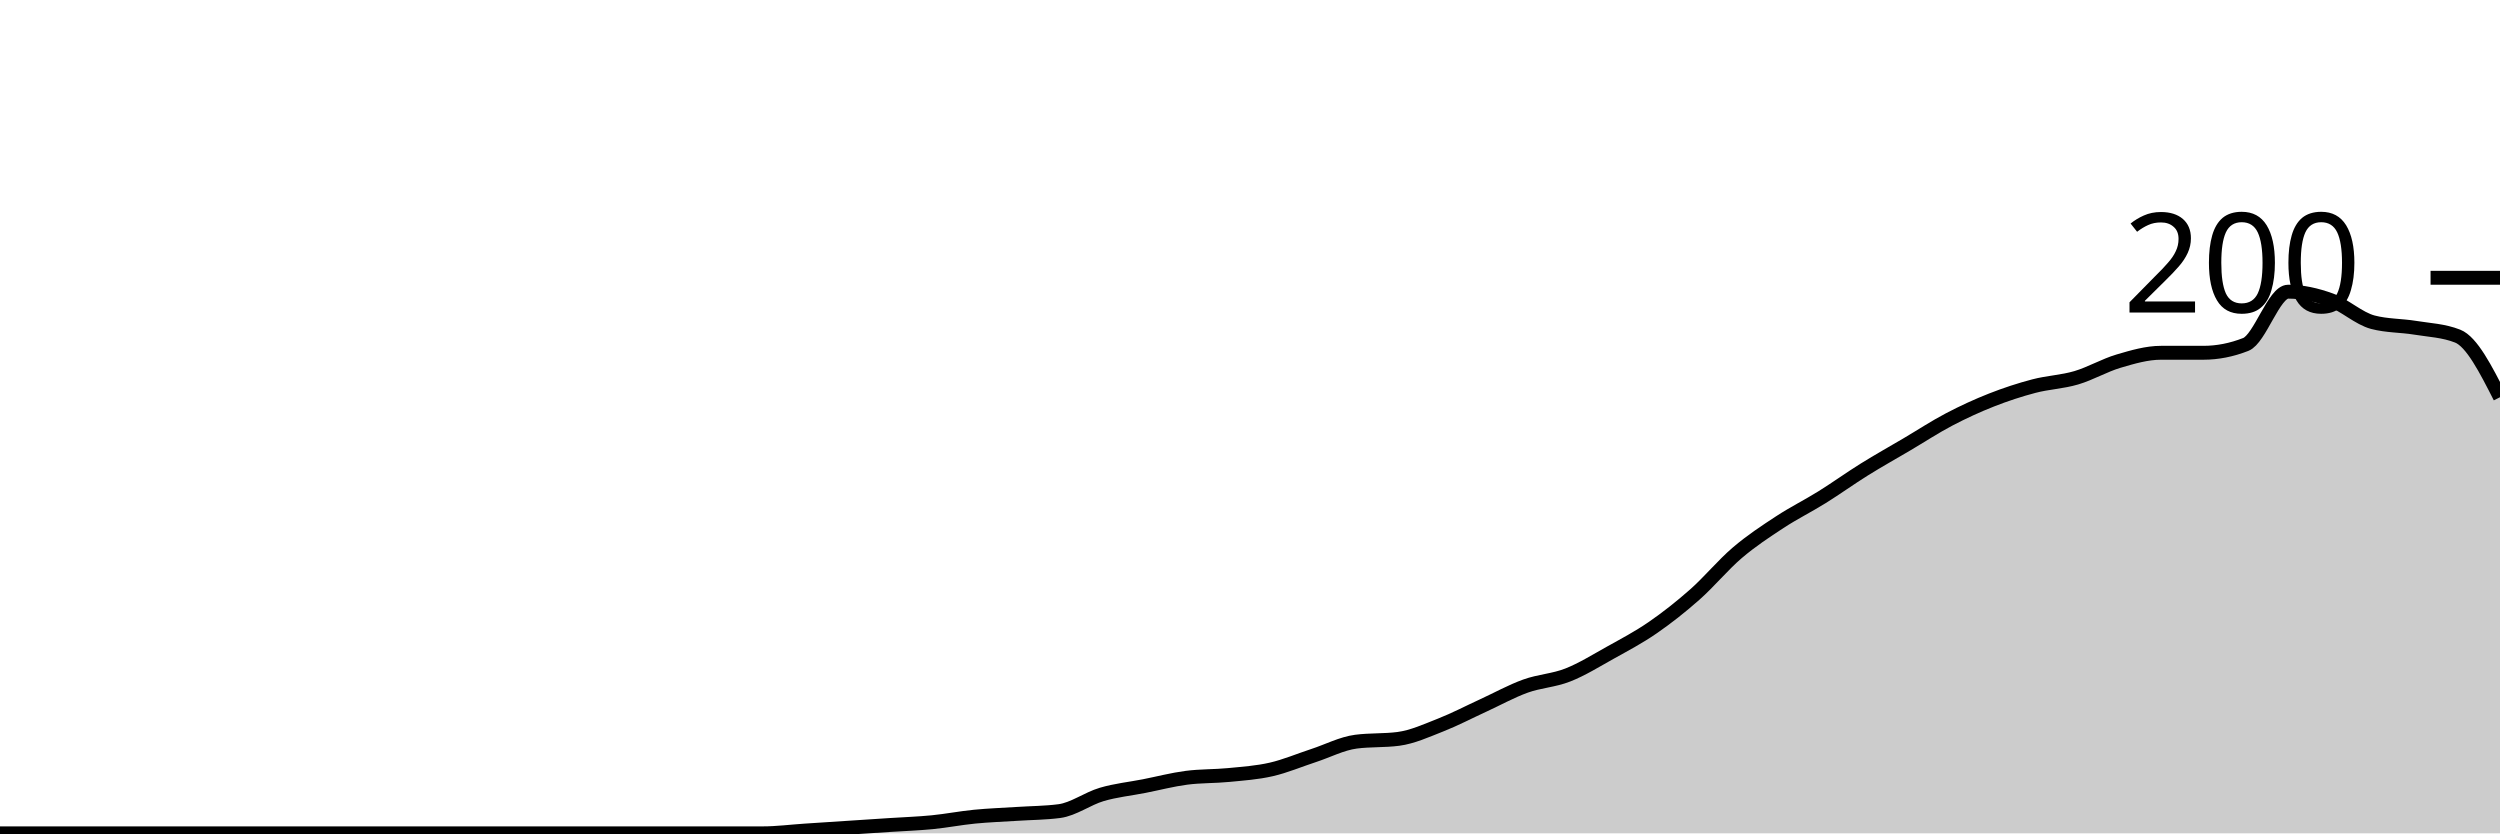
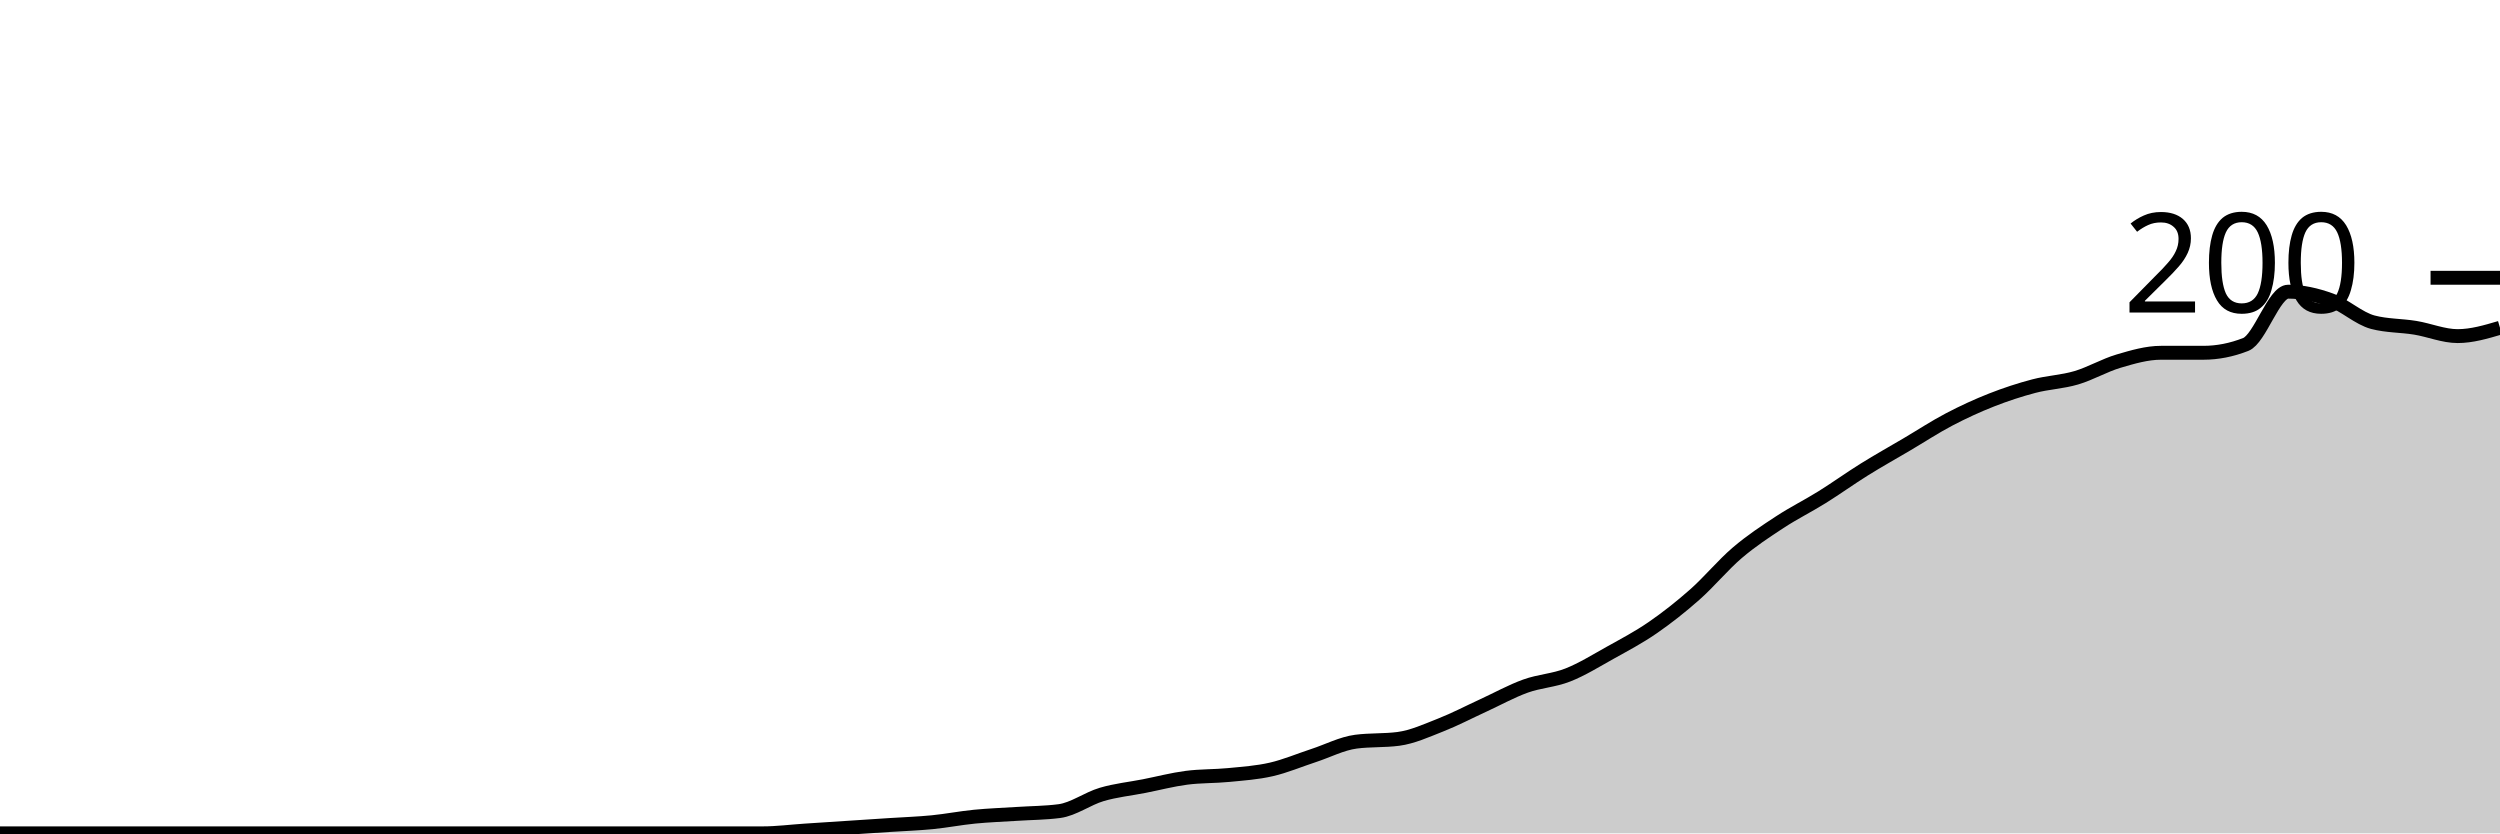
<svg xmlns="http://www.w3.org/2000/svg" viewBox="0 0 180 60">
  <g transform="translate(0,20)">
-     <path class="area" fill="rgba(0, 0, 0, 0.2)" d="M0,40C1.017,40,2.034,40,3.051,40C4.068,40,5.085,40,6.102,40C7.119,40,8.136,40,9.153,40C10.169,40,11.186,40,12.203,40C13.22,40,14.237,40,15.254,40C16.271,40,17.288,40,18.305,40C19.322,40,20.339,40,21.356,40C22.373,40,23.39,40,24.407,40C25.424,40,26.441,40,27.458,40C28.475,40,29.492,40,30.508,40C31.525,40,32.542,40,33.559,40C34.576,40,35.593,40,36.61,40C37.627,40,38.644,40,39.661,40C40.678,40,41.695,40,42.712,40C43.729,40,44.746,40,45.763,40C46.78,40,47.797,40,48.814,40C49.831,40,50.847,40,51.864,40C52.881,40,53.898,40,54.915,40C55.932,40,56.949,39.867,57.966,39.8C58.983,39.733,60,39.667,61.017,39.6C62.034,39.533,63.051,39.467,64.068,39.4C65.085,39.333,66.102,39.3,67.119,39.2C68.136,39.1,69.153,38.9,70.169,38.8C71.186,38.7,72.203,38.667,73.22,38.6C74.237,38.533,75.254,38.533,76.271,38.4C77.288,38.267,78.305,37.5,79.322,37.2C80.339,36.9,81.356,36.8,82.373,36.6C83.39,36.4,84.407,36.133,85.424,36C86.441,35.867,87.458,35.9,88.475,35.8C89.492,35.7,90.508,35.633,91.525,35.4C92.542,35.167,93.559,34.733,94.576,34.4C95.593,34.067,96.61,33.533,97.627,33.4C98.644,33.267,99.661,33.333,100.678,33.2C101.695,33.067,102.712,32.6,103.729,32.2C104.746,31.8,105.763,31.267,106.78,30.8C107.797,30.333,108.814,29.767,109.831,29.4C110.847,29.033,111.864,29,112.881,28.6C113.898,28.2,114.915,27.567,115.932,27C116.949,26.433,117.966,25.9,118.983,25.2C120,24.5,121.017,23.7,122.034,22.8C123.051,21.9,124.068,20.667,125.085,19.8C126.102,18.933,127.119,18.267,128.136,17.6C129.153,16.933,130.169,16.433,131.186,15.8C132.203,15.167,133.22,14.433,134.237,13.8C135.254,13.167,136.271,12.6,137.288,12C138.305,11.4,139.322,10.733,140.339,10.2C141.356,9.667,142.373,9.2,143.39,8.8C144.407,8.4,145.424,8.067,146.441,7.8C147.458,7.533,148.475,7.5,149.492,7.2C150.508,6.9,151.525,6.3,152.542,6C153.559,5.7,154.576,5.4,155.593,5.4C156.61,5.4,157.627,5.4,158.644,5.4C159.661,5.4,160.678,5.2,161.695,4.8C162.712,4.4,163.729,1,164.746,1C165.763,1,166.78,1.233,167.797,1.6C168.814,1.967,169.831,2.933,170.847,3.2C171.864,3.467,172.881,3.433,173.898,3.6C174.915,3.767,175.932,3.8,176.949,4.2C177.966,4.6,178.983,6.6,180,8.6L180,40C178.983,40,177.966,40,176.949,40C175.932,40,174.915,40,173.898,40C172.881,40,171.864,40,170.847,40C169.831,40,168.814,40,167.797,40C166.78,40,165.763,40,164.746,40C163.729,40,162.712,40,161.695,40C160.678,40,159.661,40,158.644,40C157.627,40,156.61,40,155.593,40C154.576,40,153.559,40,152.542,40C151.525,40,150.508,40,149.492,40C148.475,40,147.458,40,146.441,40C145.424,40,144.407,40,143.39,40C142.373,40,141.356,40,140.339,40C139.322,40,138.305,40,137.288,40C136.271,40,135.254,40,134.237,40C133.22,40,132.203,40,131.186,40C130.169,40,129.153,40,128.136,40C127.119,40,126.102,40,125.085,40C124.068,40,123.051,40,122.034,40C121.017,40,120,40,118.983,40C117.966,40,116.949,40,115.932,40C114.915,40,113.898,40,112.881,40C111.864,40,110.847,40,109.831,40C108.814,40,107.797,40,106.78,40C105.763,40,104.746,40,103.729,40C102.712,40,101.695,40,100.678,40C99.661,40,98.644,40,97.627,40C96.61,40,95.593,40,94.576,40C93.559,40,92.542,40,91.525,40C90.508,40,89.492,40,88.475,40C87.458,40,86.441,40,85.424,40C84.407,40,83.39,40,82.373,40C81.356,40,80.339,40,79.322,40C78.305,40,77.288,40,76.271,40C75.254,40,74.237,40,73.22,40C72.203,40,71.186,40,70.169,40C69.153,40,68.136,40,67.119,40C66.102,40,65.085,40,64.068,40C63.051,40,62.034,40,61.017,40C60,40,58.983,40,57.966,40C56.949,40,55.932,40,54.915,40C53.898,40,52.881,40,51.864,40C50.847,40,49.831,40,48.814,40C47.797,40,46.78,40,45.763,40C44.746,40,43.729,40,42.712,40C41.695,40,40.678,40,39.661,40C38.644,40,37.627,40,36.61,40C35.593,40,34.576,40,33.559,40C32.542,40,31.525,40,30.508,40C29.492,40,28.475,40,27.458,40C26.441,40,25.424,40,24.407,40C23.39,40,22.373,40,21.356,40C20.339,40,19.322,40,18.305,40C17.288,40,16.271,40,15.254,40C14.237,40,13.22,40,12.203,40C11.186,40,10.169,40,9.153,40C8.136,40,7.119,40,6.102,40C5.085,40,4.068,40,3.051,40C2.034,40,1.017,40,0,40Z" />
-     <path class="line" stroke="black" fill="none" d="M0,40C1.017,40,2.034,40,3.051,40C4.068,40,5.085,40,6.102,40C7.119,40,8.136,40,9.153,40C10.169,40,11.186,40,12.203,40C13.22,40,14.237,40,15.254,40C16.271,40,17.288,40,18.305,40C19.322,40,20.339,40,21.356,40C22.373,40,23.39,40,24.407,40C25.424,40,26.441,40,27.458,40C28.475,40,29.492,40,30.508,40C31.525,40,32.542,40,33.559,40C34.576,40,35.593,40,36.61,40C37.627,40,38.644,40,39.661,40C40.678,40,41.695,40,42.712,40C43.729,40,44.746,40,45.763,40C46.78,40,47.797,40,48.814,40C49.831,40,50.847,40,51.864,40C52.881,40,53.898,40,54.915,40C55.932,40,56.949,39.867,57.966,39.8C58.983,39.733,60,39.667,61.017,39.6C62.034,39.533,63.051,39.467,64.068,39.4C65.085,39.333,66.102,39.3,67.119,39.2C68.136,39.1,69.153,38.9,70.169,38.8C71.186,38.7,72.203,38.667,73.22,38.6C74.237,38.533,75.254,38.533,76.271,38.4C77.288,38.267,78.305,37.5,79.322,37.2C80.339,36.9,81.356,36.8,82.373,36.6C83.39,36.4,84.407,36.133,85.424,36C86.441,35.867,87.458,35.9,88.475,35.8C89.492,35.7,90.508,35.633,91.525,35.4C92.542,35.167,93.559,34.733,94.576,34.4C95.593,34.067,96.61,33.533,97.627,33.4C98.644,33.267,99.661,33.333,100.678,33.2C101.695,33.067,102.712,32.6,103.729,32.2C104.746,31.8,105.763,31.267,106.78,30.8C107.797,30.333,108.814,29.767,109.831,29.4C110.847,29.033,111.864,29,112.881,28.6C113.898,28.2,114.915,27.567,115.932,27C116.949,26.433,117.966,25.9,118.983,25.2C120,24.5,121.017,23.7,122.034,22.8C123.051,21.9,124.068,20.667,125.085,19.8C126.102,18.933,127.119,18.267,128.136,17.6C129.153,16.933,130.169,16.433,131.186,15.8C132.203,15.167,133.22,14.433,134.237,13.8C135.254,13.167,136.271,12.6,137.288,12C138.305,11.4,139.322,10.733,140.339,10.2C141.356,9.667,142.373,9.2,143.39,8.8C144.407,8.4,145.424,8.067,146.441,7.8C147.458,7.533,148.475,7.5,149.492,7.2C150.508,6.9,151.525,6.3,152.542,6C153.559,5.7,154.576,5.4,155.593,5.4C156.61,5.4,157.627,5.4,158.644,5.4C159.661,5.4,160.678,5.2,161.695,4.8C162.712,4.4,163.729,1,164.746,1C165.763,1,166.78,1.233,167.797,1.6C168.814,1.967,169.831,2.933,170.847,3.2C171.864,3.467,172.881,3.433,173.898,3.6C174.915,3.767,175.932,3.8,176.949,4.2C177.966,4.6,178.983,6.6,180,8.6" />
+     <path class="area" fill="rgba(0, 0, 0, 0.2)" d="M0,40C1.017,40,2.034,40,3.051,40C4.068,40,5.085,40,6.102,40C7.119,40,8.136,40,9.153,40C10.169,40,11.186,40,12.203,40C13.22,40,14.237,40,15.254,40C16.271,40,17.288,40,18.305,40C19.322,40,20.339,40,21.356,40C22.373,40,23.39,40,24.407,40C25.424,40,26.441,40,27.458,40C28.475,40,29.492,40,30.508,40C31.525,40,32.542,40,33.559,40C34.576,40,35.593,40,36.61,40C37.627,40,38.644,40,39.661,40C40.678,40,41.695,40,42.712,40C43.729,40,44.746,40,45.763,40C46.78,40,47.797,40,48.814,40C49.831,40,50.847,40,51.864,40C52.881,40,53.898,40,54.915,40C55.932,40,56.949,39.867,57.966,39.8C58.983,39.733,60,39.667,61.017,39.6C62.034,39.533,63.051,39.467,64.068,39.4C65.085,39.333,66.102,39.3,67.119,39.2C68.136,39.1,69.153,38.9,70.169,38.8C71.186,38.7,72.203,38.667,73.22,38.6C74.237,38.533,75.254,38.533,76.271,38.4C77.288,38.267,78.305,37.5,79.322,37.2C80.339,36.9,81.356,36.8,82.373,36.6C83.39,36.4,84.407,36.133,85.424,36C86.441,35.867,87.458,35.9,88.475,35.8C89.492,35.7,90.508,35.633,91.525,35.4C92.542,35.167,93.559,34.733,94.576,34.4C95.593,34.067,96.61,33.533,97.627,33.4C98.644,33.267,99.661,33.333,100.678,33.2C101.695,33.067,102.712,32.6,103.729,32.2C104.746,31.8,105.763,31.267,106.78,30.8C107.797,30.333,108.814,29.767,109.831,29.4C110.847,29.033,111.864,29,112.881,28.6C113.898,28.2,114.915,27.567,115.932,27C116.949,26.433,117.966,25.9,118.983,25.2C120,24.5,121.017,23.7,122.034,22.8C123.051,21.9,124.068,20.667,125.085,19.8C126.102,18.933,127.119,18.267,128.136,17.6C129.153,16.933,130.169,16.433,131.186,15.8C132.203,15.167,133.22,14.433,134.237,13.8C135.254,13.167,136.271,12.6,137.288,12C138.305,11.4,139.322,10.733,140.339,10.2C141.356,9.667,142.373,9.2,143.39,8.8C144.407,8.4,145.424,8.067,146.441,7.8C147.458,7.533,148.475,7.5,149.492,7.2C150.508,6.9,151.525,6.3,152.542,6C153.559,5.7,154.576,5.4,155.593,5.4C156.61,5.4,157.627,5.4,158.644,5.4C159.661,5.4,160.678,5.2,161.695,4.8C162.712,4.4,163.729,1,164.746,1C165.763,1,166.78,1.233,167.797,1.6C168.814,1.967,169.831,2.933,170.847,3.2C171.864,3.467,172.881,3.433,173.898,3.6C174.915,3.767,175.932,4.2,176.949,4.2C177.966,4.2,178.983,3.9,180,3.6L180,40C178.983,40,177.966,40,176.949,40C175.932,40,174.915,40,173.898,40C172.881,40,171.864,40,170.847,40C169.831,40,168.814,40,167.797,40C166.78,40,165.763,40,164.746,40C163.729,40,162.712,40,161.695,40C160.678,40,159.661,40,158.644,40C157.627,40,156.61,40,155.593,40C154.576,40,153.559,40,152.542,40C151.525,40,150.508,40,149.492,40C148.475,40,147.458,40,146.441,40C145.424,40,144.407,40,143.39,40C142.373,40,141.356,40,140.339,40C139.322,40,138.305,40,137.288,40C136.271,40,135.254,40,134.237,40C133.22,40,132.203,40,131.186,40C130.169,40,129.153,40,128.136,40C127.119,40,126.102,40,125.085,40C124.068,40,123.051,40,122.034,40C121.017,40,120,40,118.983,40C117.966,40,116.949,40,115.932,40C114.915,40,113.898,40,112.881,40C111.864,40,110.847,40,109.831,40C108.814,40,107.797,40,106.78,40C105.763,40,104.746,40,103.729,40C102.712,40,101.695,40,100.678,40C99.661,40,98.644,40,97.627,40C96.61,40,95.593,40,94.576,40C93.559,40,92.542,40,91.525,40C90.508,40,89.492,40,88.475,40C87.458,40,86.441,40,85.424,40C84.407,40,83.39,40,82.373,40C81.356,40,80.339,40,79.322,40C78.305,40,77.288,40,76.271,40C75.254,40,74.237,40,73.22,40C72.203,40,71.186,40,70.169,40C69.153,40,68.136,40,67.119,40C66.102,40,65.085,40,64.068,40C63.051,40,62.034,40,61.017,40C60,40,58.983,40,57.966,40C56.949,40,55.932,40,54.915,40C53.898,40,52.881,40,51.864,40C50.847,40,49.831,40,48.814,40C47.797,40,46.78,40,45.763,40C44.746,40,43.729,40,42.712,40C41.695,40,40.678,40,39.661,40C38.644,40,37.627,40,36.61,40C35.593,40,34.576,40,33.559,40C32.542,40,31.525,40,30.508,40C29.492,40,28.475,40,27.458,40C26.441,40,25.424,40,24.407,40C23.39,40,22.373,40,21.356,40C20.339,40,19.322,40,18.305,40C17.288,40,16.271,40,15.254,40C14.237,40,13.22,40,12.203,40C11.186,40,10.169,40,9.153,40C8.136,40,7.119,40,6.102,40C5.085,40,4.068,40,3.051,40C2.034,40,1.017,40,0,40Z" />
+     <path class="line" stroke="black" fill="none" d="M0,40C1.017,40,2.034,40,3.051,40C4.068,40,5.085,40,6.102,40C7.119,40,8.136,40,9.153,40C10.169,40,11.186,40,12.203,40C13.22,40,14.237,40,15.254,40C16.271,40,17.288,40,18.305,40C19.322,40,20.339,40,21.356,40C22.373,40,23.39,40,24.407,40C25.424,40,26.441,40,27.458,40C28.475,40,29.492,40,30.508,40C31.525,40,32.542,40,33.559,40C34.576,40,35.593,40,36.61,40C37.627,40,38.644,40,39.661,40C40.678,40,41.695,40,42.712,40C43.729,40,44.746,40,45.763,40C46.78,40,47.797,40,48.814,40C49.831,40,50.847,40,51.864,40C52.881,40,53.898,40,54.915,40C55.932,40,56.949,39.867,57.966,39.8C58.983,39.733,60,39.667,61.017,39.6C62.034,39.533,63.051,39.467,64.068,39.4C65.085,39.333,66.102,39.3,67.119,39.2C68.136,39.1,69.153,38.9,70.169,38.8C71.186,38.7,72.203,38.667,73.22,38.6C74.237,38.533,75.254,38.533,76.271,38.4C77.288,38.267,78.305,37.5,79.322,37.2C80.339,36.9,81.356,36.8,82.373,36.6C83.39,36.4,84.407,36.133,85.424,36C86.441,35.867,87.458,35.9,88.475,35.8C89.492,35.7,90.508,35.633,91.525,35.4C92.542,35.167,93.559,34.733,94.576,34.4C95.593,34.067,96.61,33.533,97.627,33.4C98.644,33.267,99.661,33.333,100.678,33.2C101.695,33.067,102.712,32.6,103.729,32.2C104.746,31.8,105.763,31.267,106.78,30.8C107.797,30.333,108.814,29.767,109.831,29.4C110.847,29.033,111.864,29,112.881,28.6C113.898,28.2,114.915,27.567,115.932,27C116.949,26.433,117.966,25.9,118.983,25.2C120,24.5,121.017,23.7,122.034,22.8C123.051,21.9,124.068,20.667,125.085,19.8C126.102,18.933,127.119,18.267,128.136,17.6C129.153,16.933,130.169,16.433,131.186,15.8C132.203,15.167,133.22,14.433,134.237,13.8C135.254,13.167,136.271,12.6,137.288,12C138.305,11.4,139.322,10.733,140.339,10.2C141.356,9.667,142.373,9.2,143.39,8.8C144.407,8.4,145.424,8.067,146.441,7.8C147.458,7.533,148.475,7.5,149.492,7.2C150.508,6.9,151.525,6.3,152.542,6C153.559,5.7,154.576,5.4,155.593,5.4C156.61,5.4,157.627,5.4,158.644,5.4C159.661,5.4,160.678,5.2,161.695,4.8C162.712,4.4,163.729,1,164.746,1C165.763,1,166.78,1.233,167.797,1.6C168.814,1.967,169.831,2.933,170.847,3.2C171.864,3.467,172.881,3.433,173.898,3.6C174.915,3.767,175.932,4.2,176.949,4.2C177.966,4.2,178.983,3.9,180,3.6" />
    <path class="axis-ceiling" stroke-width="1" stroke="black" fill="none" d="M175,0L180,0" />
    <text class="axis-ceiling-label" font-family="sans-serif" text-anchor="end" font-size="10px" x="170" y="2.5">200</text>
  </g>
</svg>
